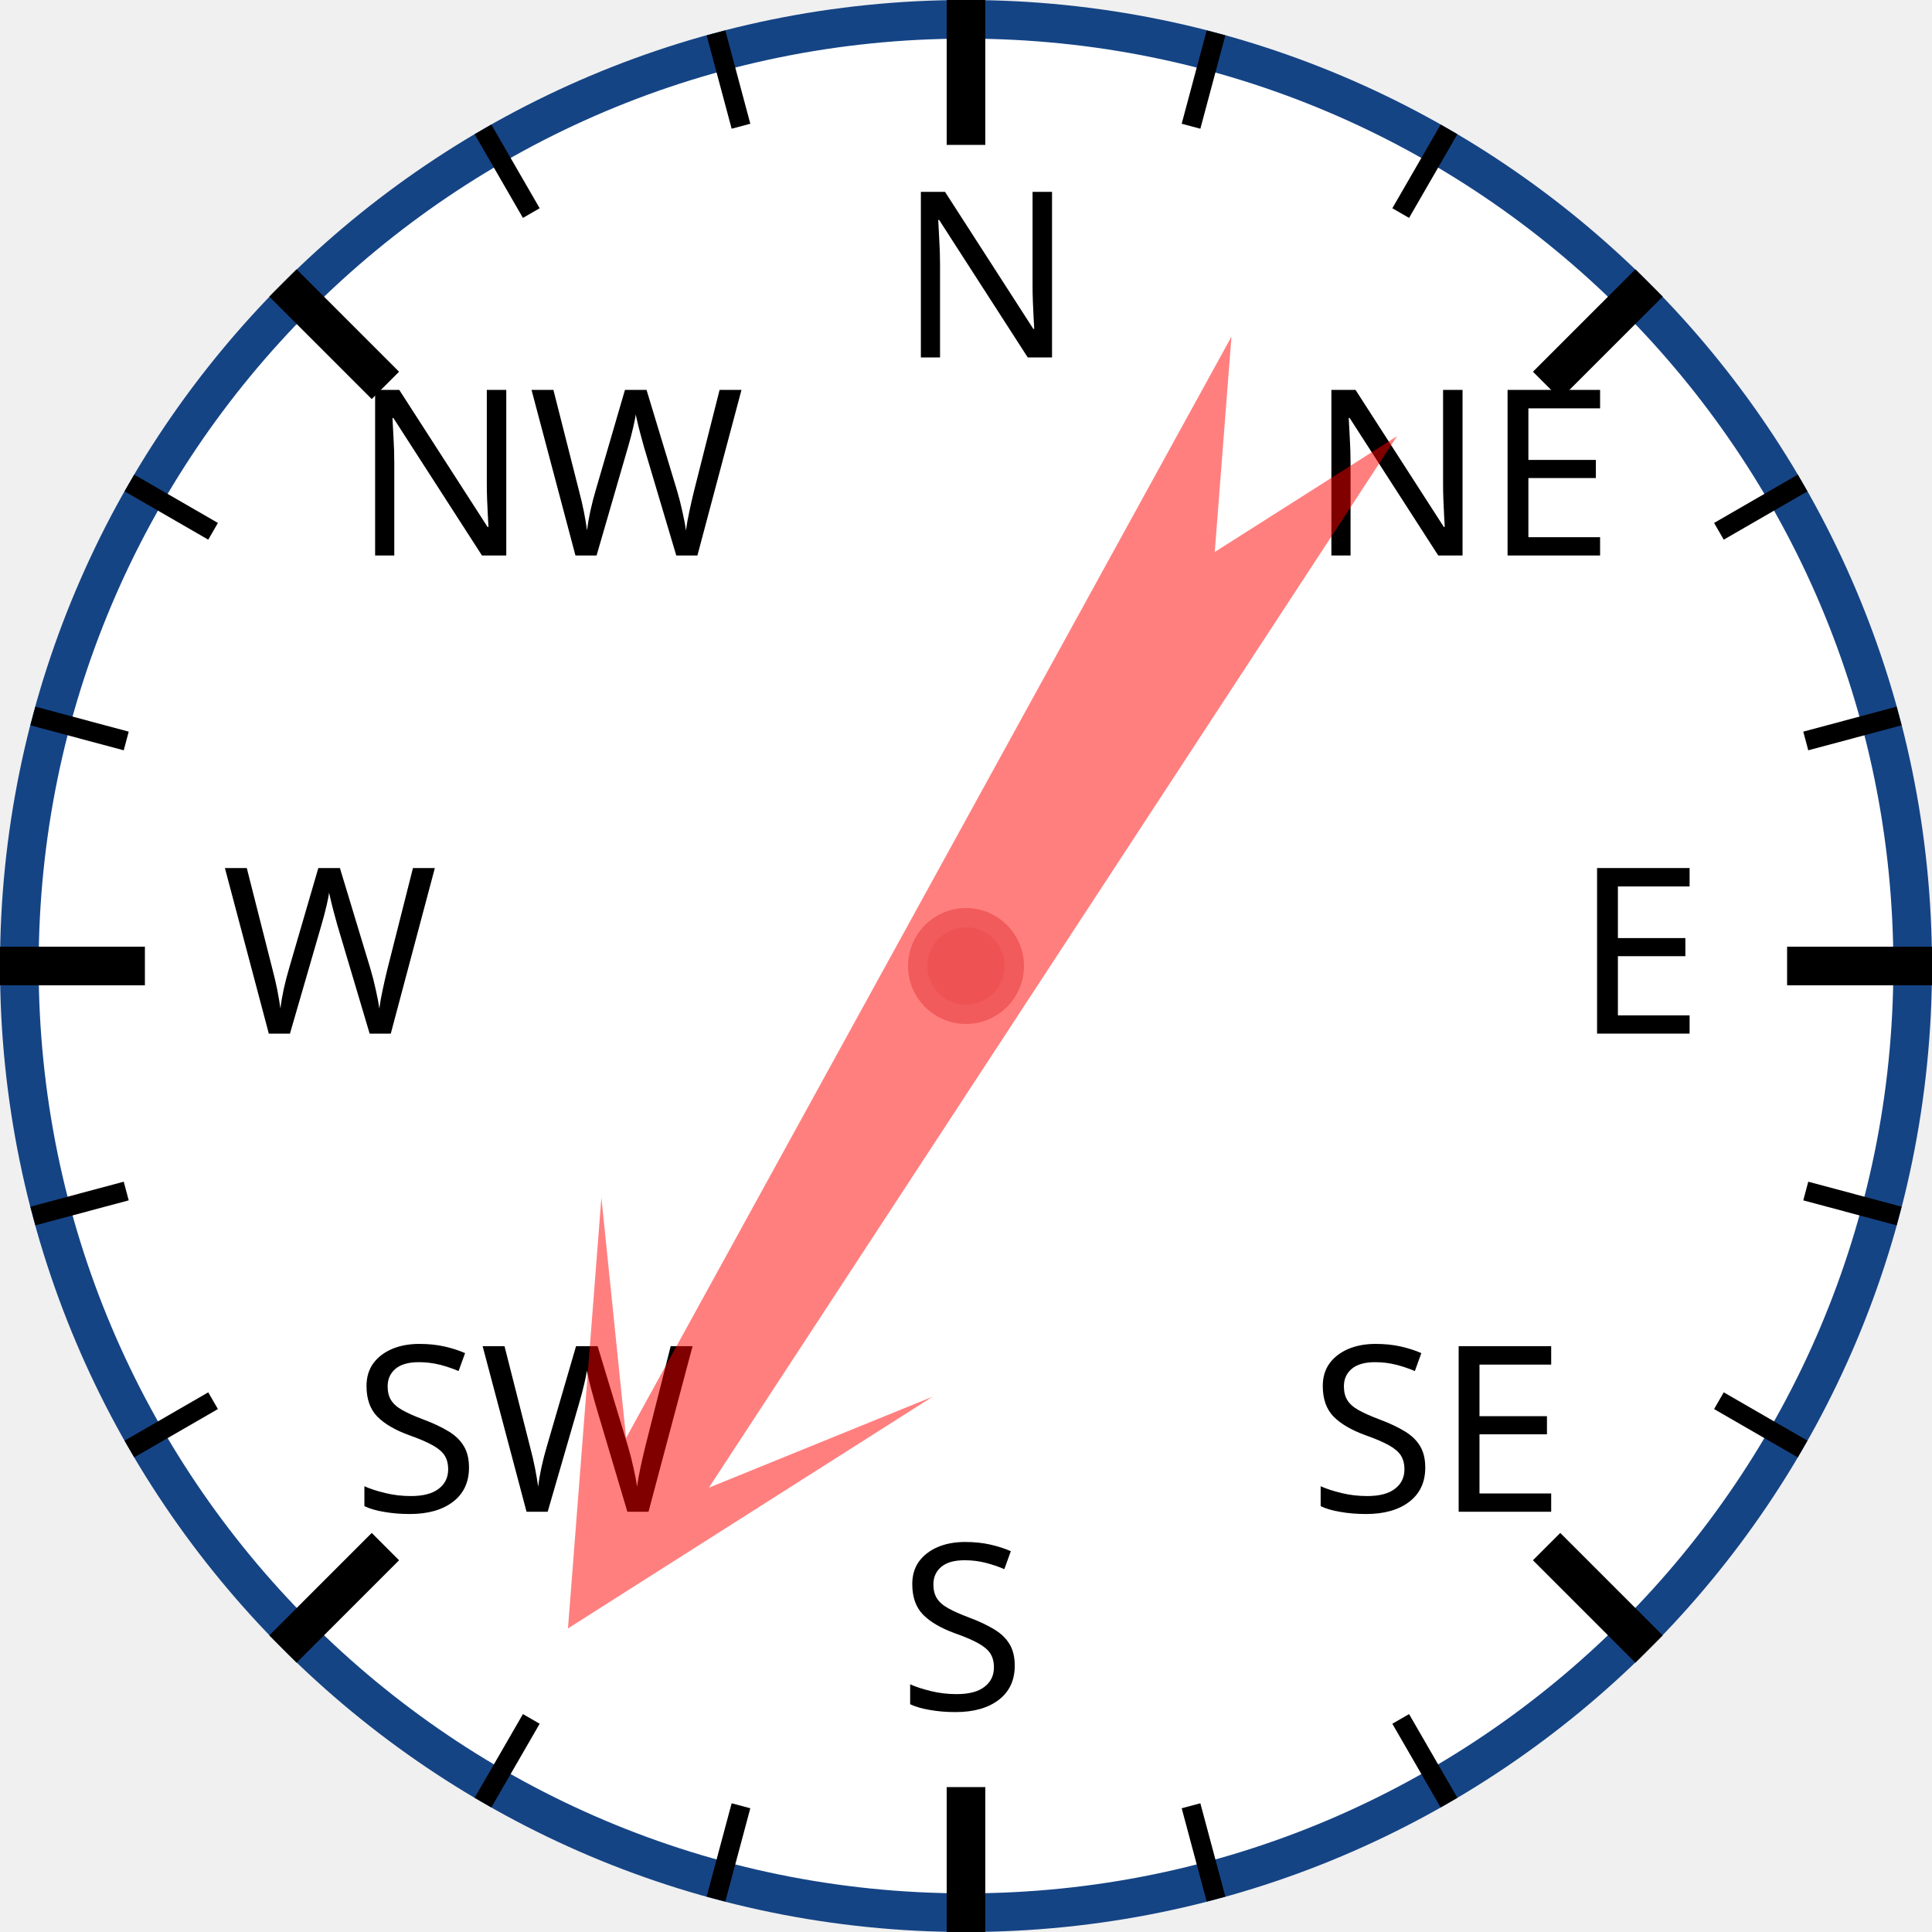
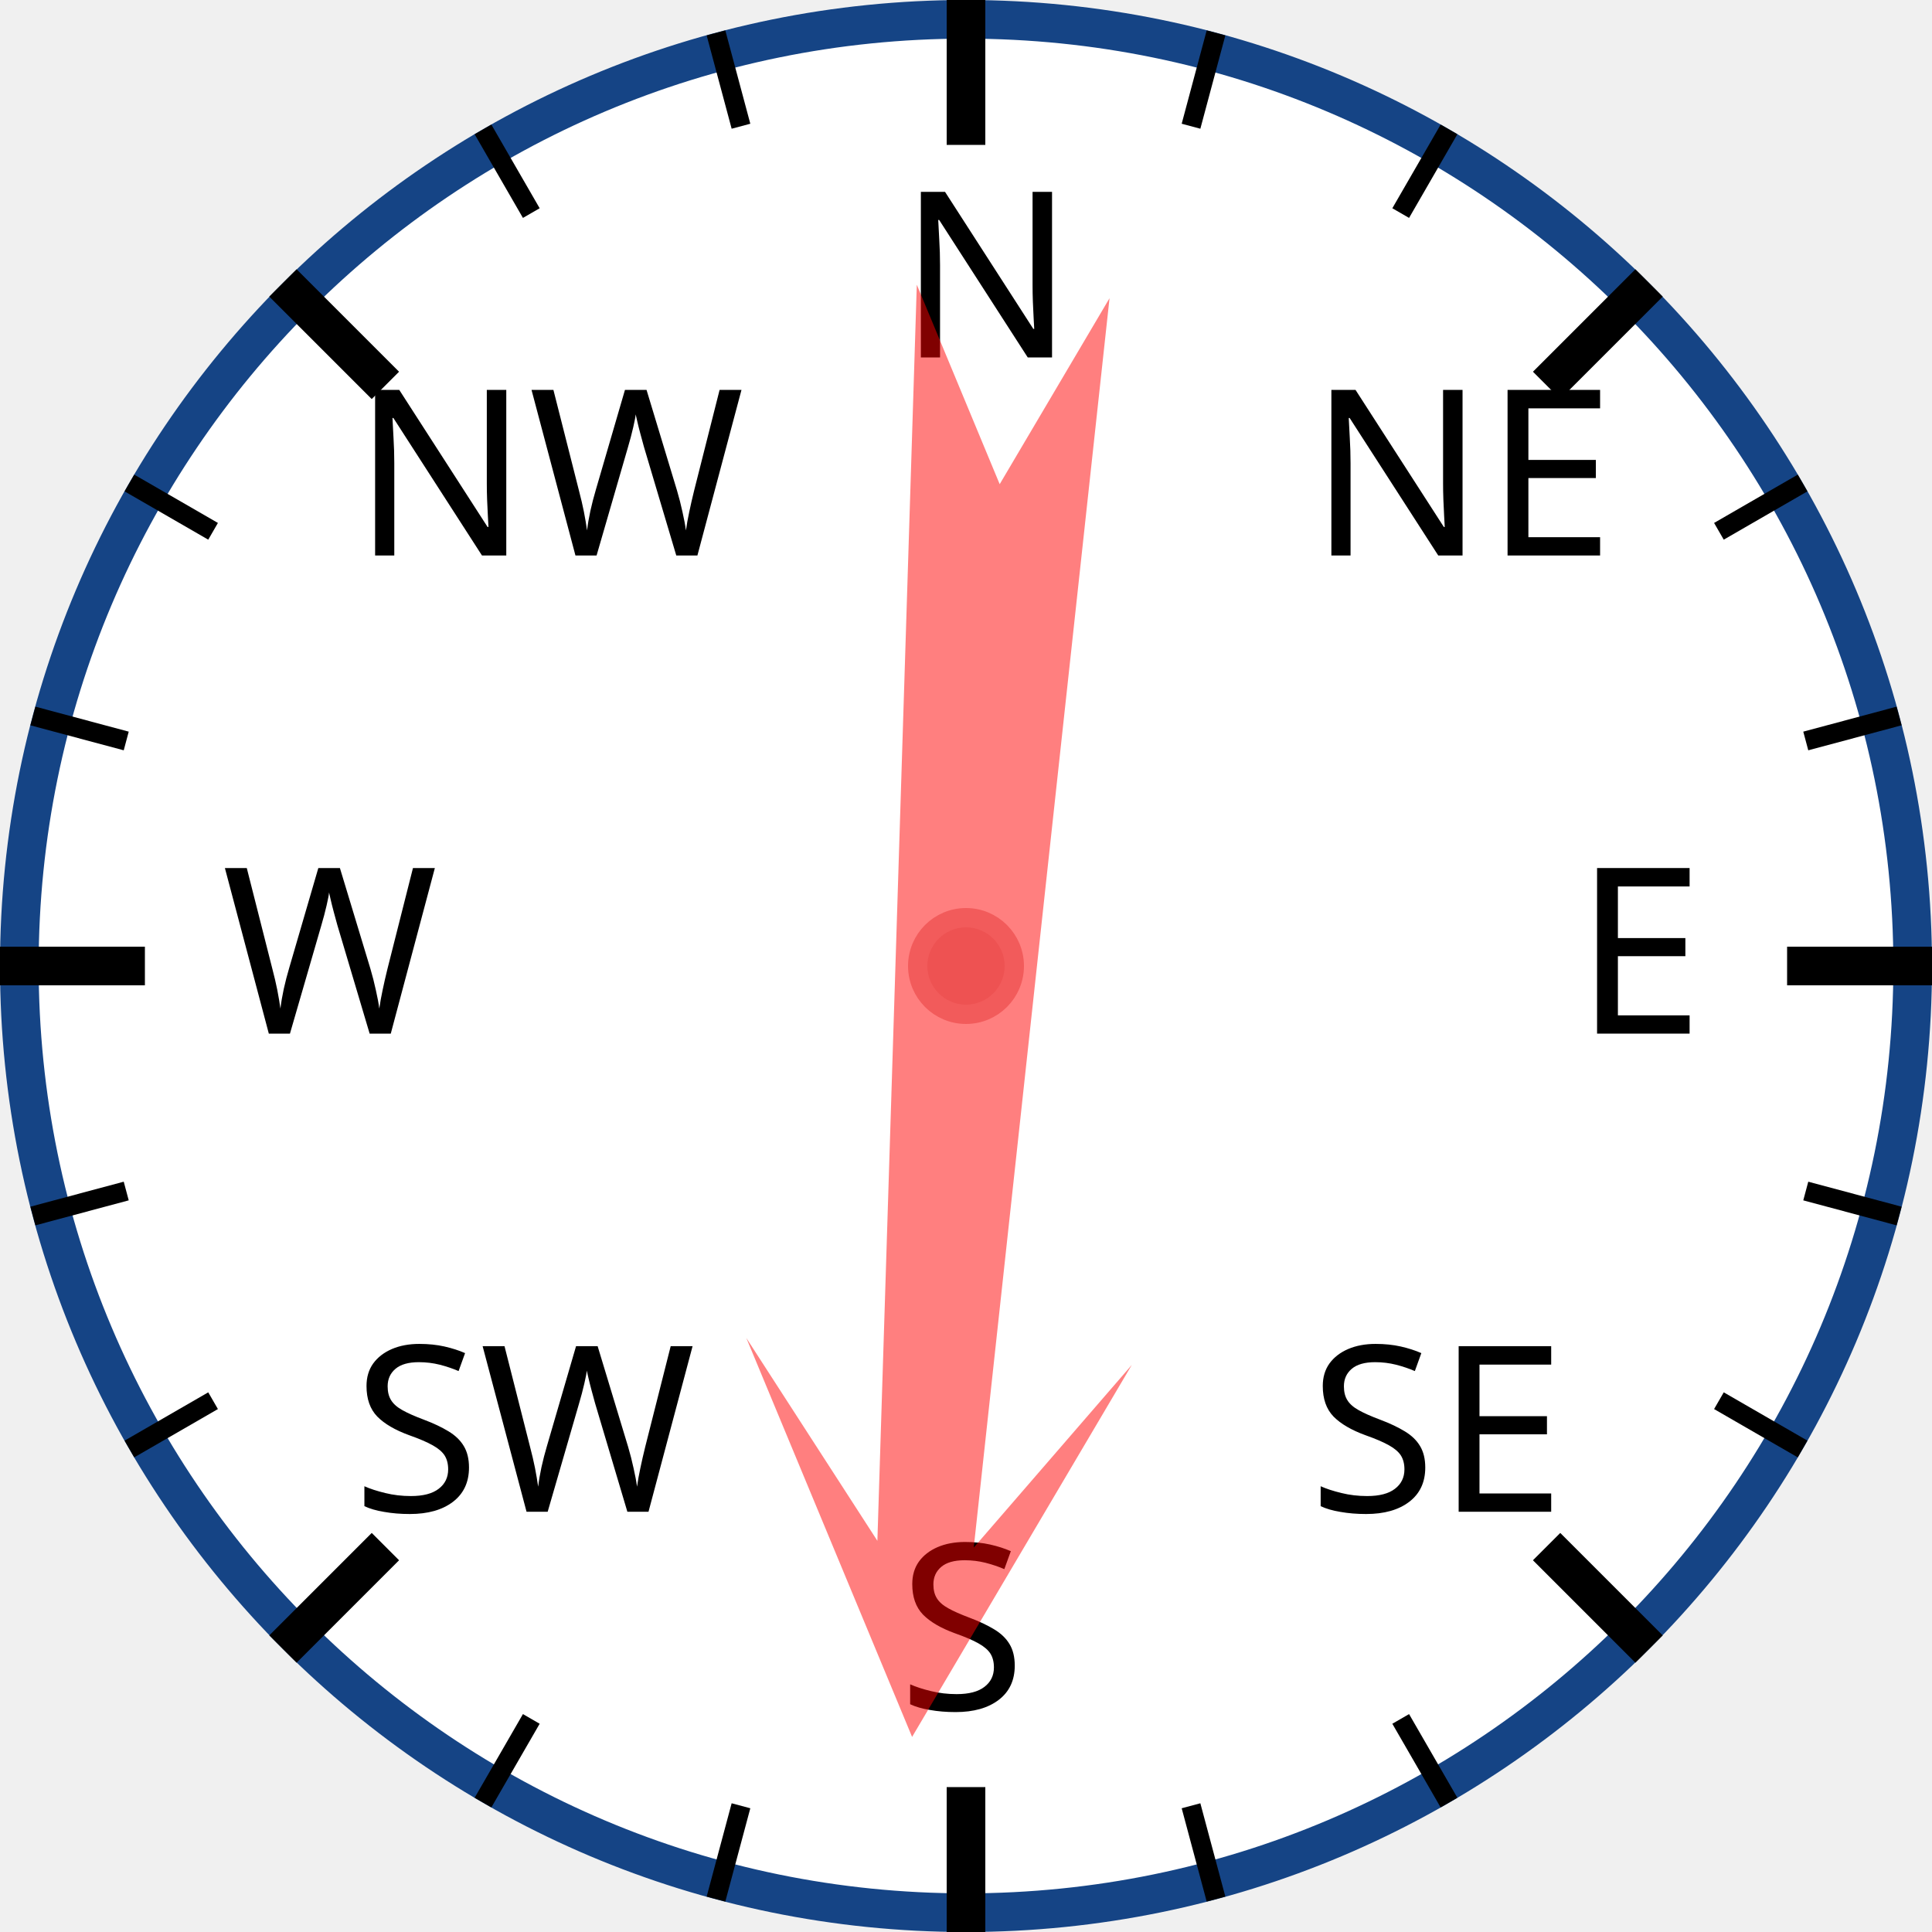
<svg xmlns="http://www.w3.org/2000/svg" width="120px" height="120px" viewBox="0 0 200 200">
  <circle cx="100" cy="100" r="98" style="fill: white; stroke: #154485; stroke-width: 4;" />
  <text x="93.0" y="37.0" style="font-family: sans-serif; font-size: 18pt;">N</text>
  <line x1="100.0" y1="0.0" x2="100.0" y2="15.0" style="stroke: black; stroke-width: 4;" />
  <line x1="74.118" y1="3.407" x2="76.706" y2="13.067" style="stroke: black; stroke-width: 2;" />
  <line x1="50" y1="13.397" x2="55" y2="22.058" style="stroke: black; stroke-width: 2;" />
  <text x="36.503" y="57.503" style="font-family: sans-serif; font-size: 18pt;">NW</text>
  <line x1="29.289" y1="29.289" x2="39.896" y2="39.896" style="stroke: black; stroke-width: 4;" />
  <line x1="13.397" y1="50" x2="22.058" y2="55" style="stroke: black; stroke-width: 2;" />
  <line x1="3.407" y1="74.118" x2="13.067" y2="76.706" style="stroke: black; stroke-width: 2;" />
  <text x="23.0" y="107.0" style="font-family: sans-serif; font-size: 18pt;">W</text>
  <line x1="0.0" y1="100.0" x2="15.0" y2="100.0" style="stroke: black; stroke-width: 4;" />
  <line x1="3.407" y1="125.882" x2="13.067" y2="123.294" style="stroke: black; stroke-width: 2;" />
  <line x1="13.397" y1="150" x2="22.058" y2="145" style="stroke: black; stroke-width: 2;" />
  <text x="36.503" y="156.497" style="font-family: sans-serif; font-size: 18pt;">SW</text>
  <line x1="29.289" y1="170.711" x2="39.896" y2="160.104" style="stroke: black; stroke-width: 4;" />
  <line x1="50" y1="186.603" x2="55" y2="177.942" style="stroke: black; stroke-width: 2;" />
  <line x1="74.118" y1="196.593" x2="76.706" y2="186.933" style="stroke: black; stroke-width: 2;" />
  <text x="93" y="177.0" style="font-family: sans-serif; font-size: 18pt;">S</text>
  <line x1="100" y1="200.0" x2="100" y2="185.0" style="stroke: black; stroke-width: 4;" />
  <line x1="125.882" y1="196.593" x2="123.294" y2="186.933" style="stroke: black; stroke-width: 2;" />
  <line x1="150.0" y1="186.603" x2="145.0" y2="177.942" style="stroke: black; stroke-width: 2;" />
  <text x="135.497" y="156.497" style="font-family: sans-serif; font-size: 18pt;">SE</text>
  <line x1="170.711" y1="170.711" x2="160.104" y2="160.104" style="stroke: black; stroke-width: 4;" />
  <line x1="186.603" y1="150" x2="177.942" y2="145" style="stroke: black; stroke-width: 2;" />
  <line x1="196.593" y1="125.882" x2="186.933" y2="123.294" style="stroke: black; stroke-width: 2;" />
  <text x="163.0" y="107" style="font-family: sans-serif; font-size: 18pt;">E</text>
  <line x1="200.0" y1="100" x2="185.0" y2="100" style="stroke: black; stroke-width: 4;" />
  <line x1="196.593" y1="74.118" x2="186.933" y2="76.706" style="stroke: black; stroke-width: 2;" />
  <line x1="186.603" y1="50" x2="177.942" y2="55" style="stroke: black; stroke-width: 2;" />
  <text x="135.497" y="57.503" style="font-family: sans-serif; font-size: 18pt;">NE</text>
  <line x1="170.711" y1="29.289" x2="160.104" y2="39.896" style="stroke: black; stroke-width: 4;" />
  <line x1="150" y1="13.397" x2="145" y2="22.058" style="stroke: black; stroke-width: 2;" />
  <line x1="125.882" y1="3.407" x2="123.294" y2="13.067" style="stroke: black; stroke-width: 2;" />
-   <polygon points="100 20 120 60 105 40 110 170 100 150 90 170 95 40 80 60" style="fill: red; fill-opacity: 0.5;" transform="rotate(211,100,100)" />
+   <polygon points="100 20 120 60 105 40 110 170 100 150 90 170 95 40 80 60" style="fill: red; fill-opacity: 0.5;" transform="rotate(184,100,100)" />
  <circle cx="100" cy="100" r="5" style="fill: #EE5252; stroke: #F25B5B; stroke-width: 2;" />
</svg>
